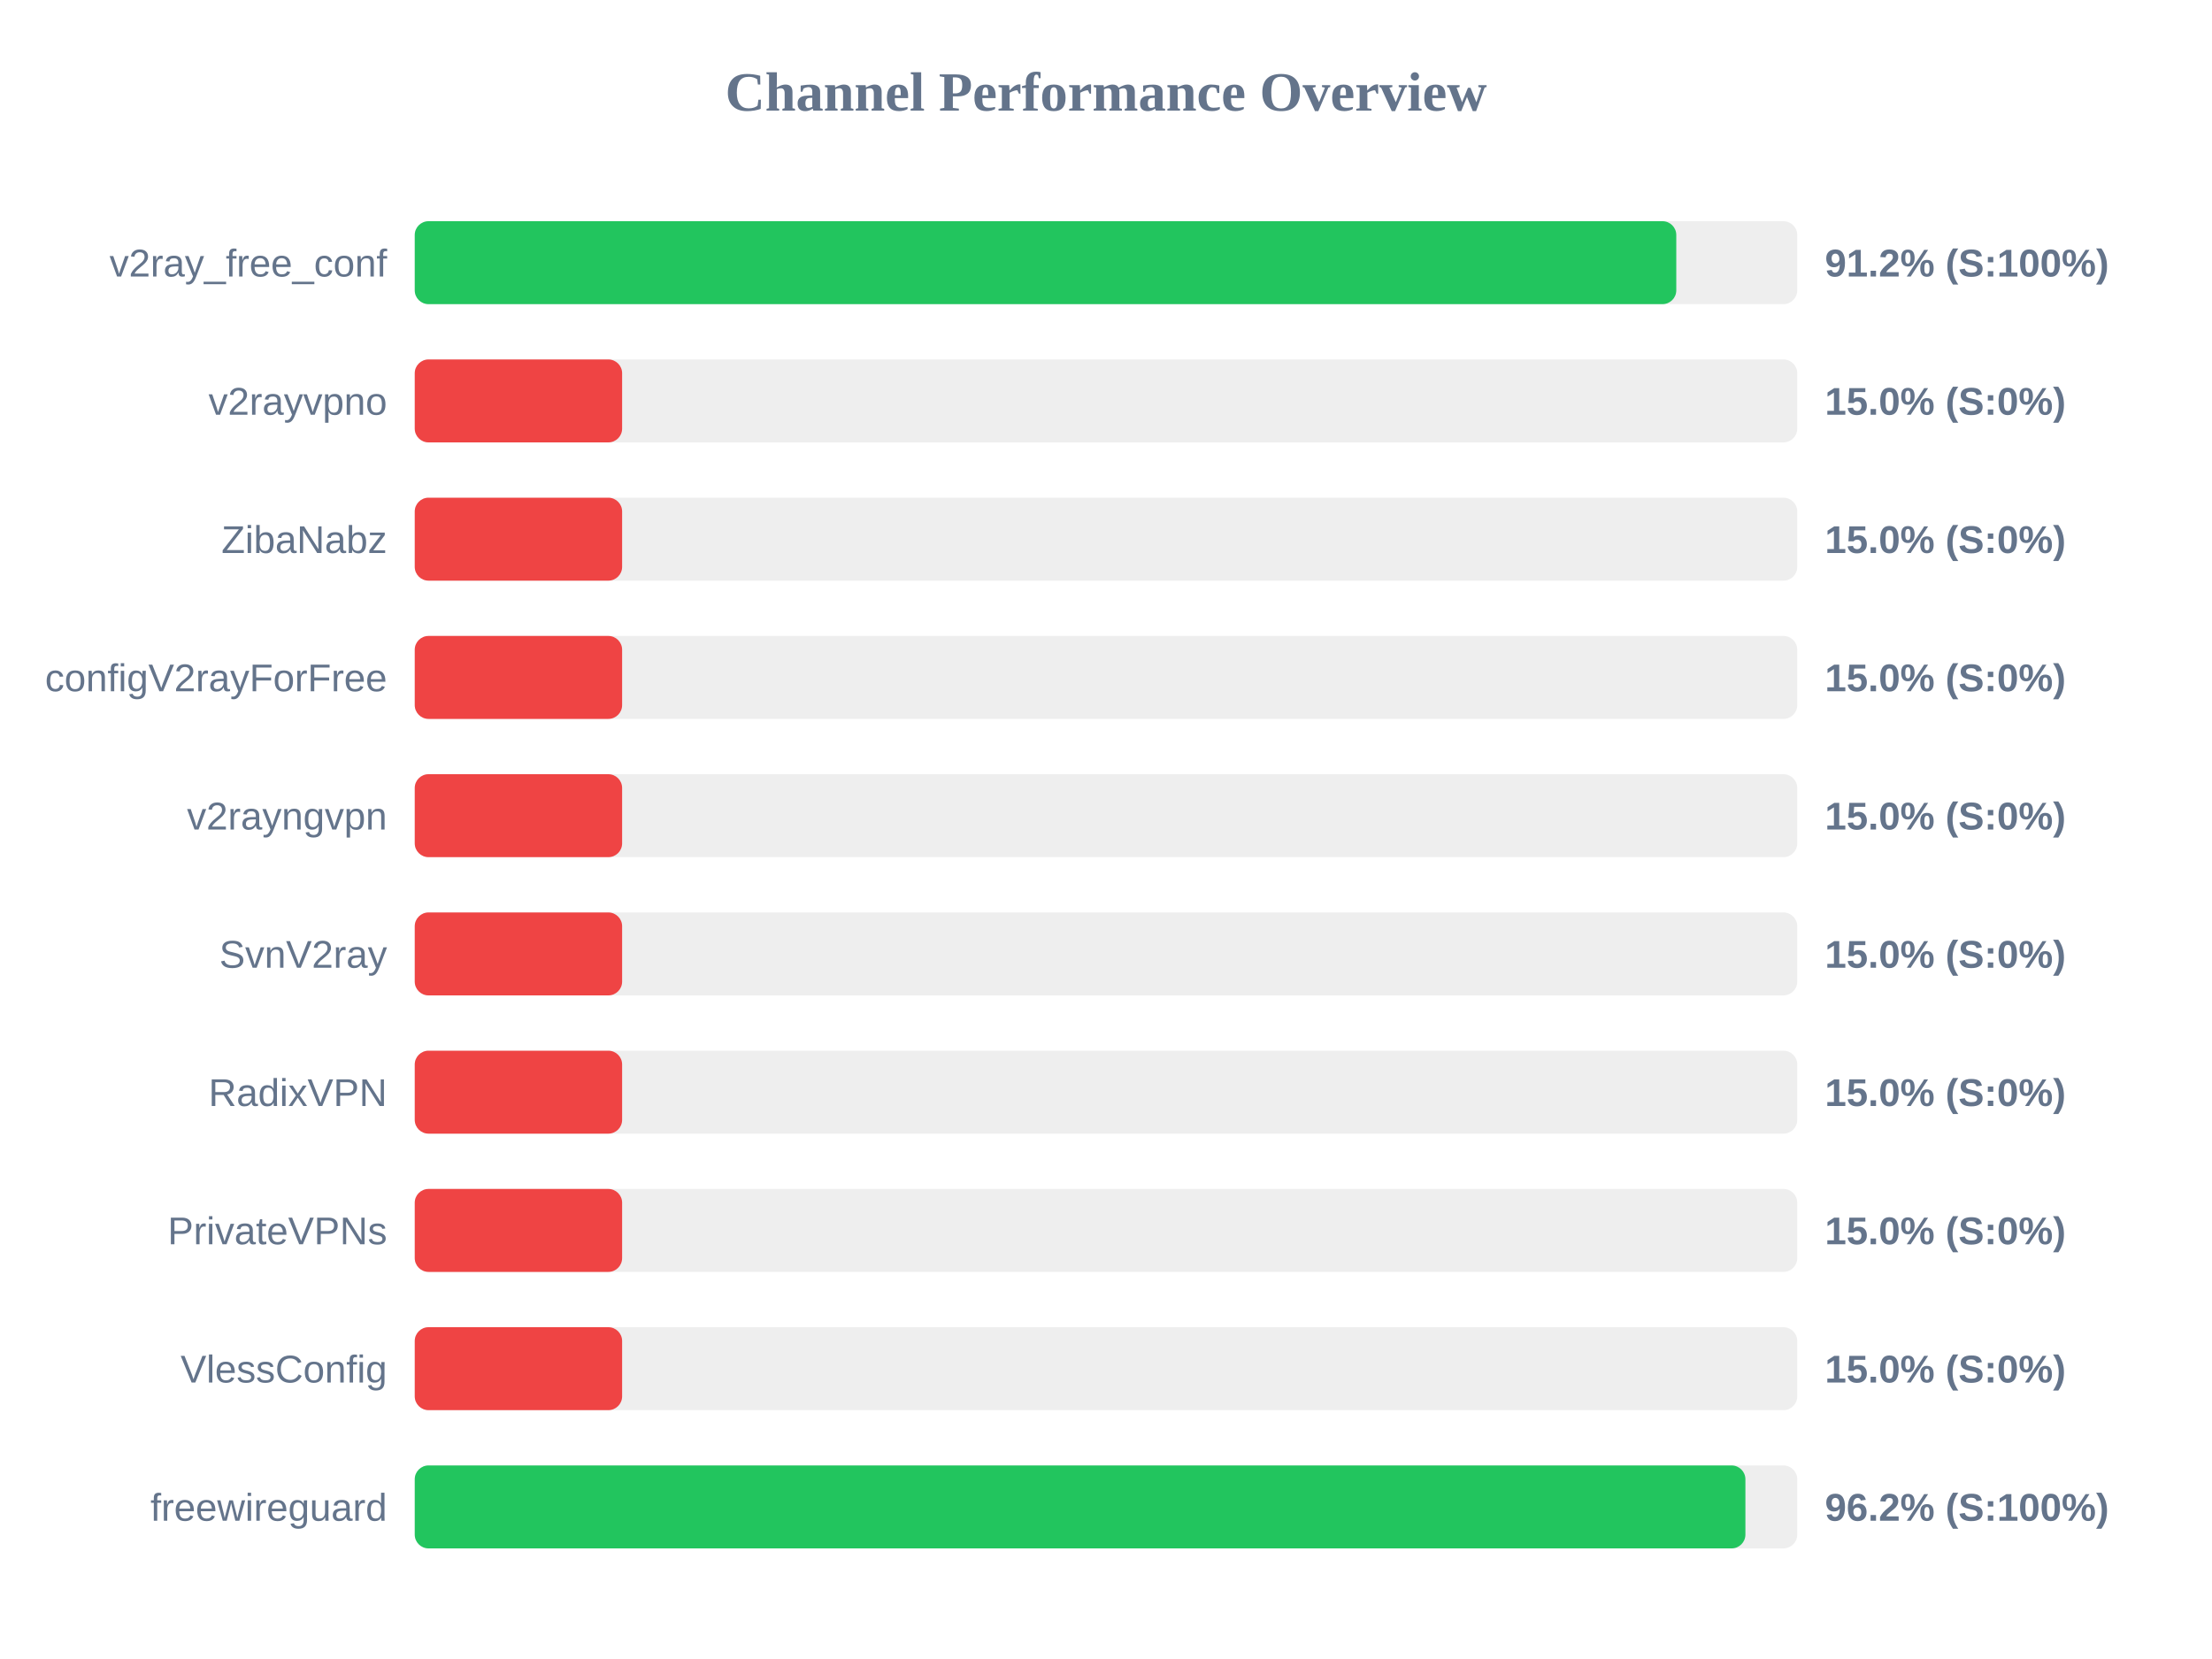
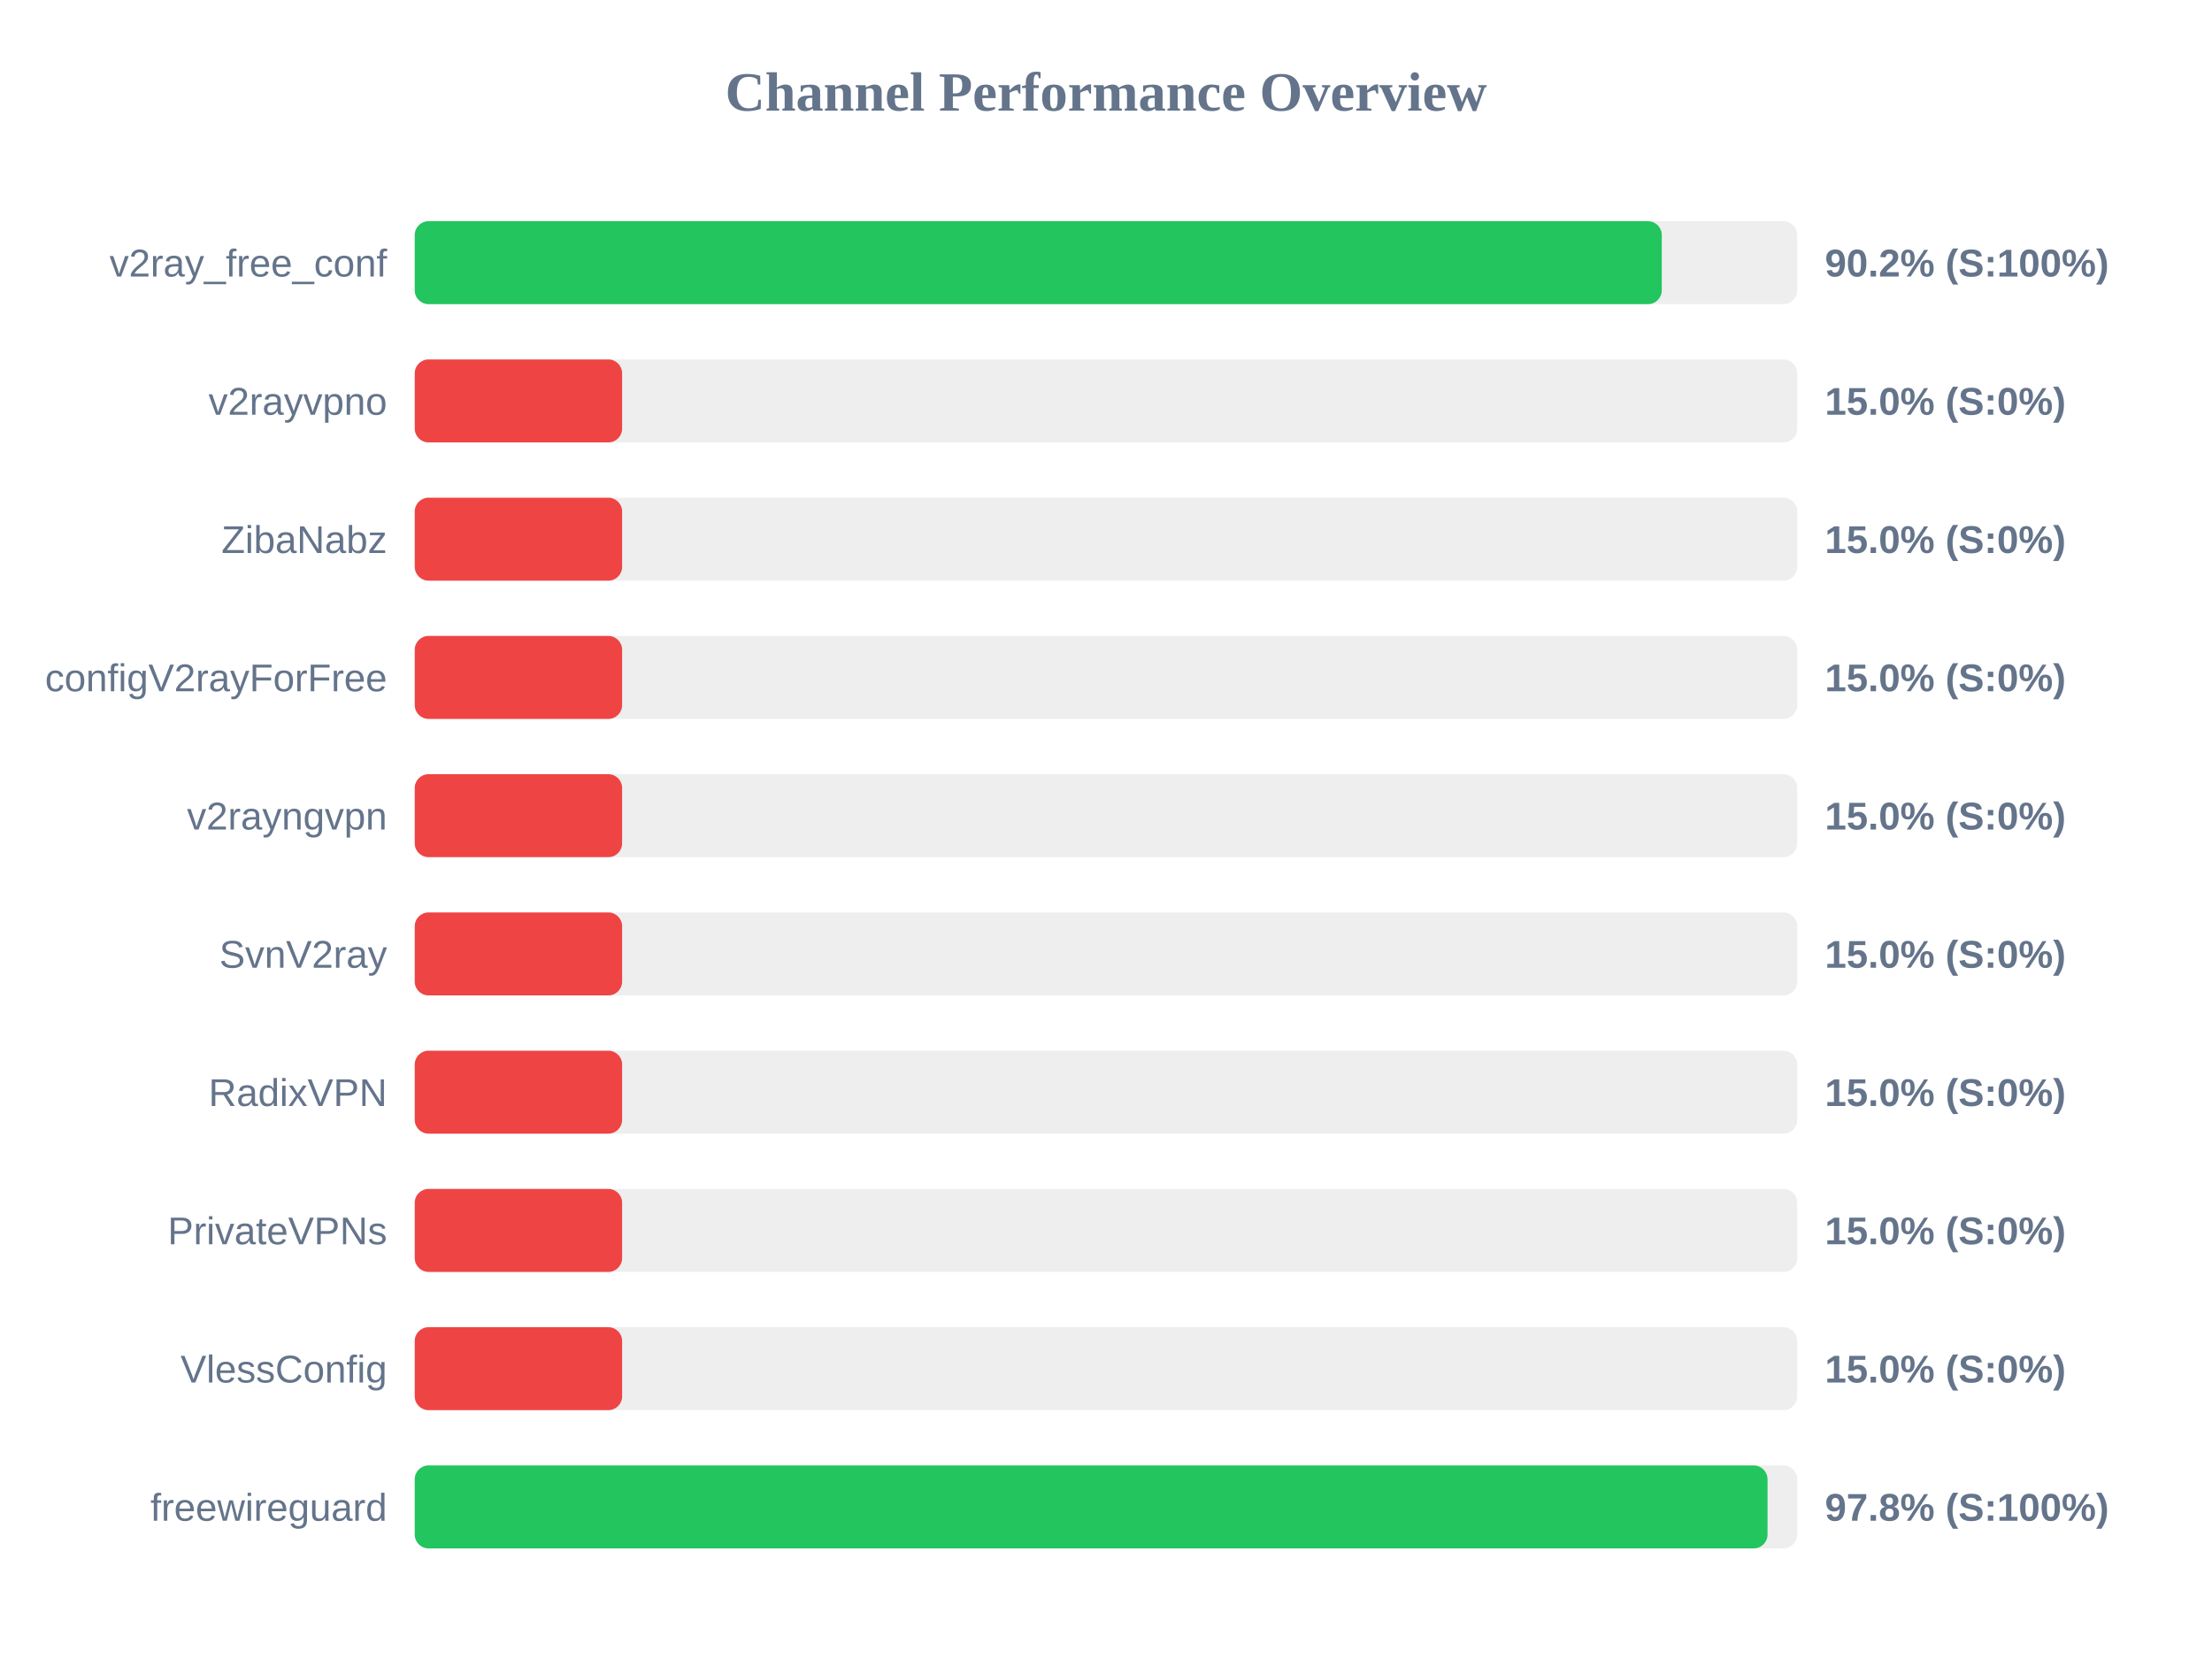
<svg xmlns="http://www.w3.org/2000/svg" width="800" height="600" version="1.1">
  <style>
        .row { font: 14px Arial; fill: #64748b; }
        .score { font: bold 14px Arial; fill: #64748b; }
    </style>
  <text x="400" y="40" text-anchor="middle" font-size="20px" font-weight="bold" fill="#64748b">Channel Performance Overview</text>
  <rect x="150" y="80" width="500" height="30" fill="#eee" rx="5" />
-   <rect x="150" y="80" width="456.25" height="30" fill="#22c55e" rx="5" />
+   <rect x="150" y="80" width="451.0" height="30" fill="#22c55e" rx="5" />
  <text x="140" y="100" text-anchor="end" class="row">v2ray_free_conf</text>
-   <text x="660" y="100" text-anchor="start" class="score">91.2% (S:100%)</text>
+   <text x="660" y="100" text-anchor="start" class="score">90.2% (S:100%)</text>
  <rect x="150" y="130" width="500" height="30" fill="#eee" rx="5" />
  <rect x="150" y="130" width="75.0" height="30" fill="#ef4444" rx="5" />
  <text x="140" y="150" text-anchor="end" class="row">v2rayvpno</text>
  <text x="660" y="150" text-anchor="start" class="score">15.0% (S:0%)</text>
  <rect x="150" y="180" width="500" height="30" fill="#eee" rx="5" />
  <rect x="150" y="180" width="75.0" height="30" fill="#ef4444" rx="5" />
  <text x="140" y="200" text-anchor="end" class="row">ZibaNabz</text>
  <text x="660" y="200" text-anchor="start" class="score">15.0% (S:0%)</text>
  <rect x="150" y="230" width="500" height="30" fill="#eee" rx="5" />
  <rect x="150" y="230" width="75.0" height="30" fill="#ef4444" rx="5" />
  <text x="140" y="250" text-anchor="end" class="row">configV2rayForFree</text>
  <text x="660" y="250" text-anchor="start" class="score">15.0% (S:0%)</text>
  <rect x="150" y="280" width="500" height="30" fill="#eee" rx="5" />
  <rect x="150" y="280" width="75.0" height="30" fill="#ef4444" rx="5" />
  <text x="140" y="300" text-anchor="end" class="row">v2rayngvpn</text>
  <text x="660" y="300" text-anchor="start" class="score">15.0% (S:0%)</text>
  <rect x="150" y="330" width="500" height="30" fill="#eee" rx="5" />
  <rect x="150" y="330" width="75.0" height="30" fill="#ef4444" rx="5" />
  <text x="140" y="350" text-anchor="end" class="row">SvnV2ray</text>
  <text x="660" y="350" text-anchor="start" class="score">15.0% (S:0%)</text>
  <rect x="150" y="380" width="500" height="30" fill="#eee" rx="5" />
  <rect x="150" y="380" width="75.0" height="30" fill="#ef4444" rx="5" />
  <text x="140" y="400" text-anchor="end" class="row">RadixVPN</text>
  <text x="660" y="400" text-anchor="start" class="score">15.0% (S:0%)</text>
  <rect x="150" y="430" width="500" height="30" fill="#eee" rx="5" />
  <rect x="150" y="430" width="75.0" height="30" fill="#ef4444" rx="5" />
  <text x="140" y="450" text-anchor="end" class="row">PrivateVPNs</text>
  <text x="660" y="450" text-anchor="start" class="score">15.0% (S:0%)</text>
  <rect x="150" y="480" width="500" height="30" fill="#eee" rx="5" />
  <rect x="150" y="480" width="75.0" height="30" fill="#ef4444" rx="5" />
  <text x="140" y="500" text-anchor="end" class="row">VlessConfig</text>
  <text x="660" y="500" text-anchor="start" class="score">15.0% (S:0%)</text>
  <rect x="150" y="530" width="500" height="30" fill="#eee" rx="5" />
-   <rect x="150" y="530" width="481.25" height="30" fill="#22c55e" rx="5" />
+   <rect x="150" y="530" width="489.25" height="30" fill="#22c55e" rx="5" />
  <text x="140" y="550" text-anchor="end" class="row">freewireguard</text>
-   <text x="660" y="550" text-anchor="start" class="score">96.2% (S:100%)</text>
+   <text x="660" y="550" text-anchor="start" class="score">97.8% (S:100%)</text>
</svg>
